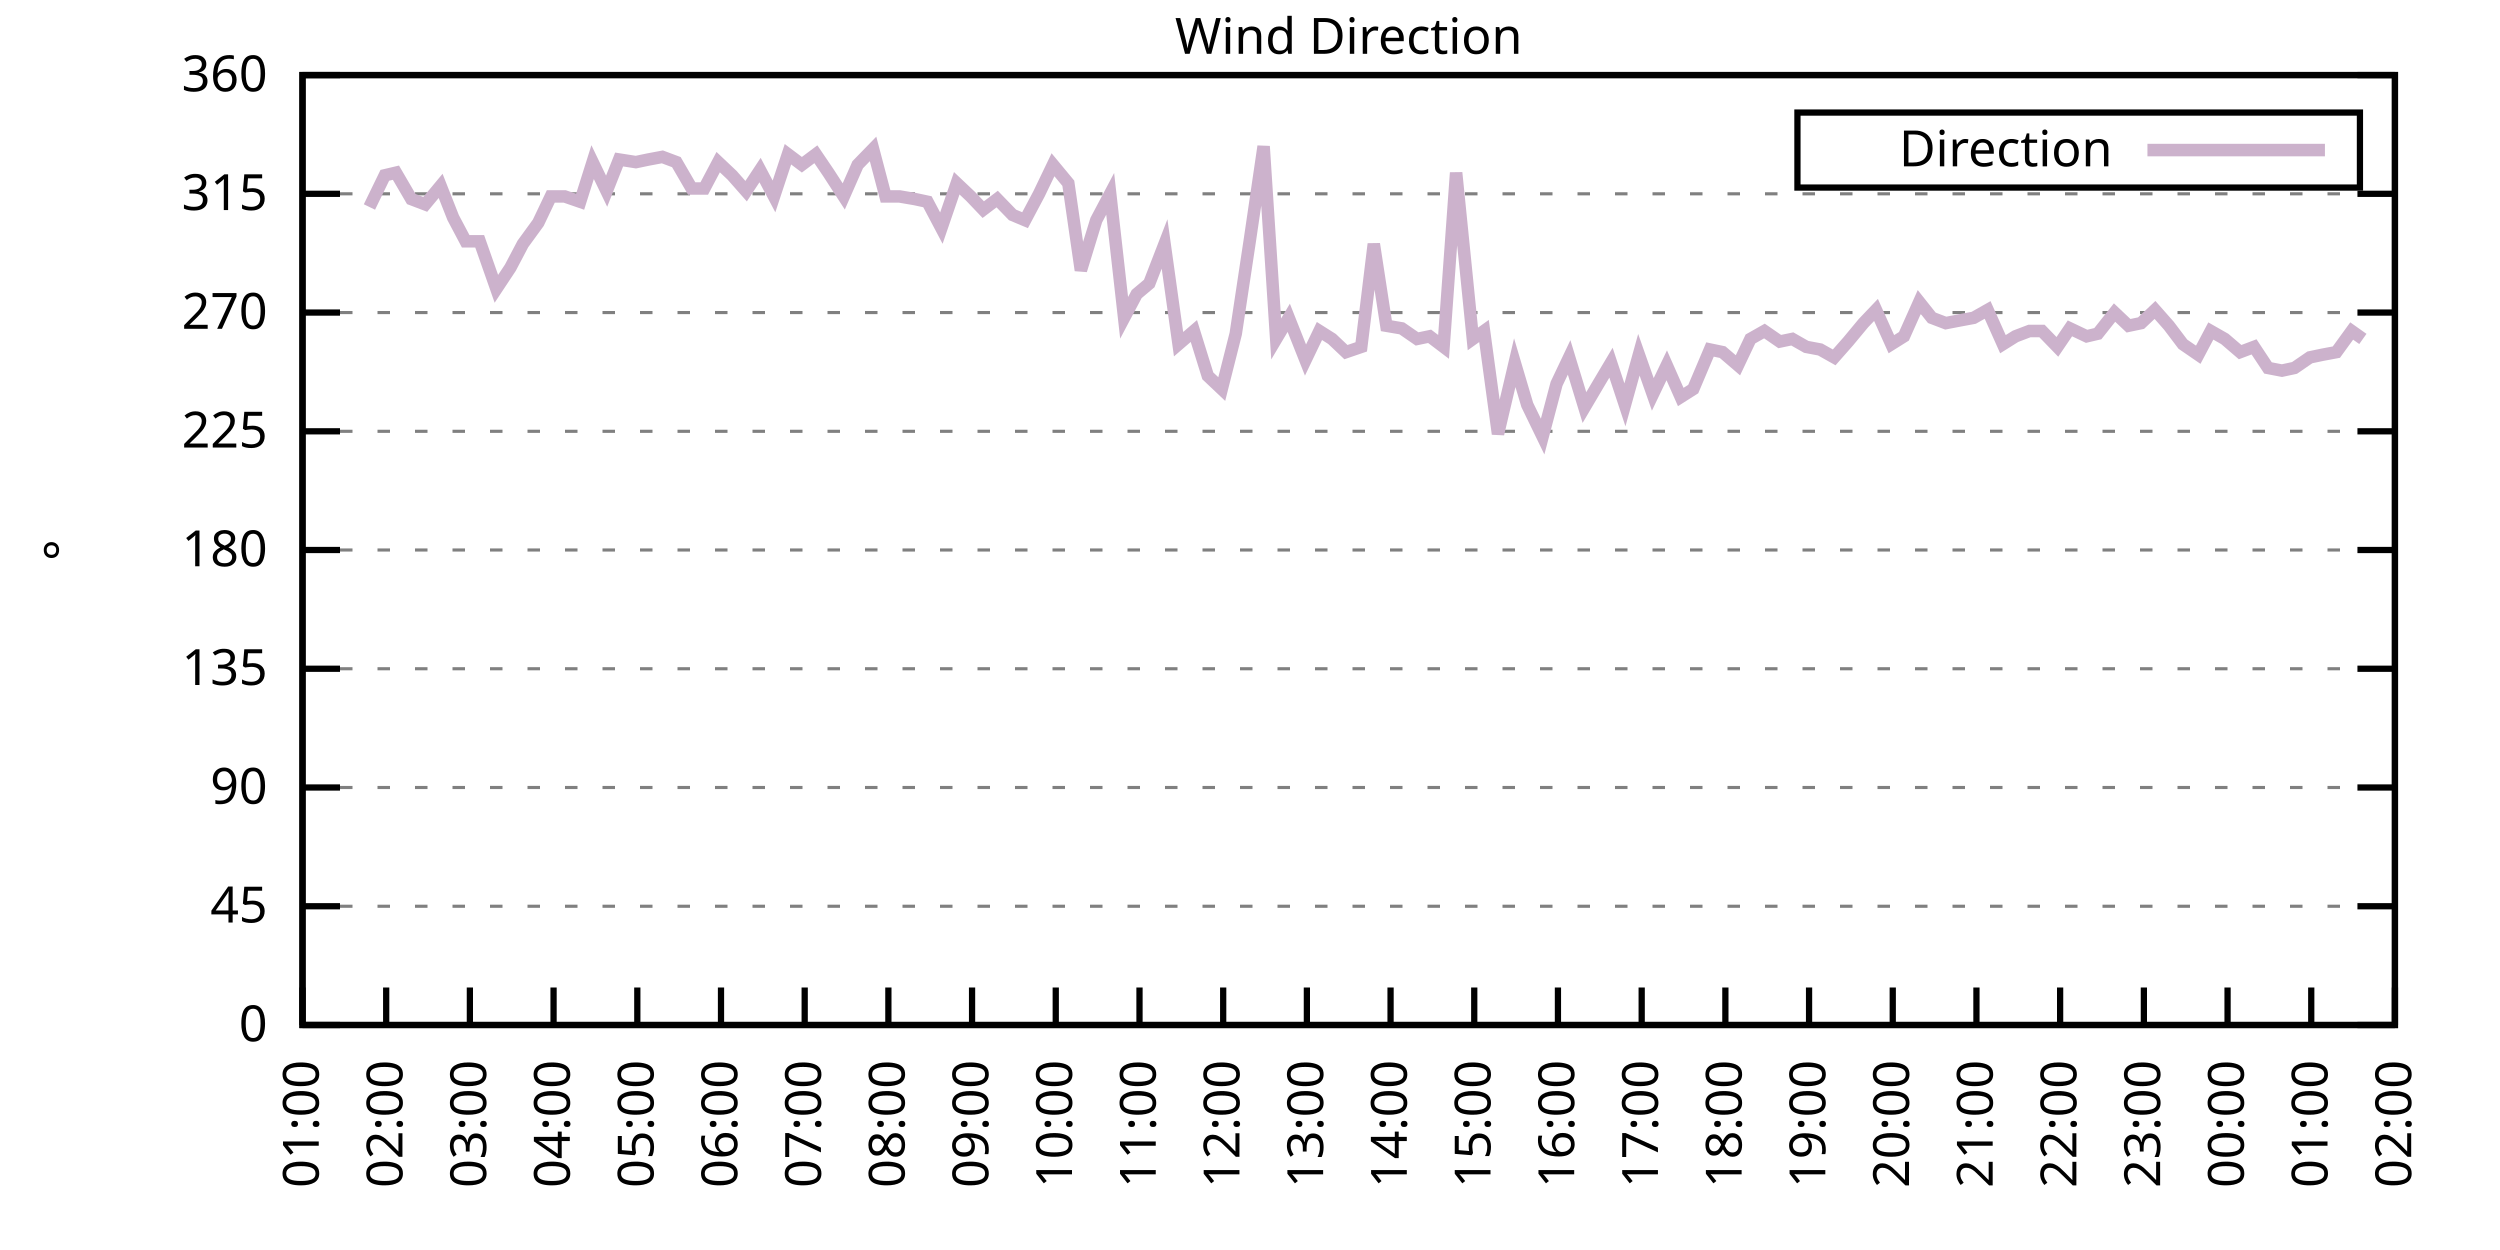
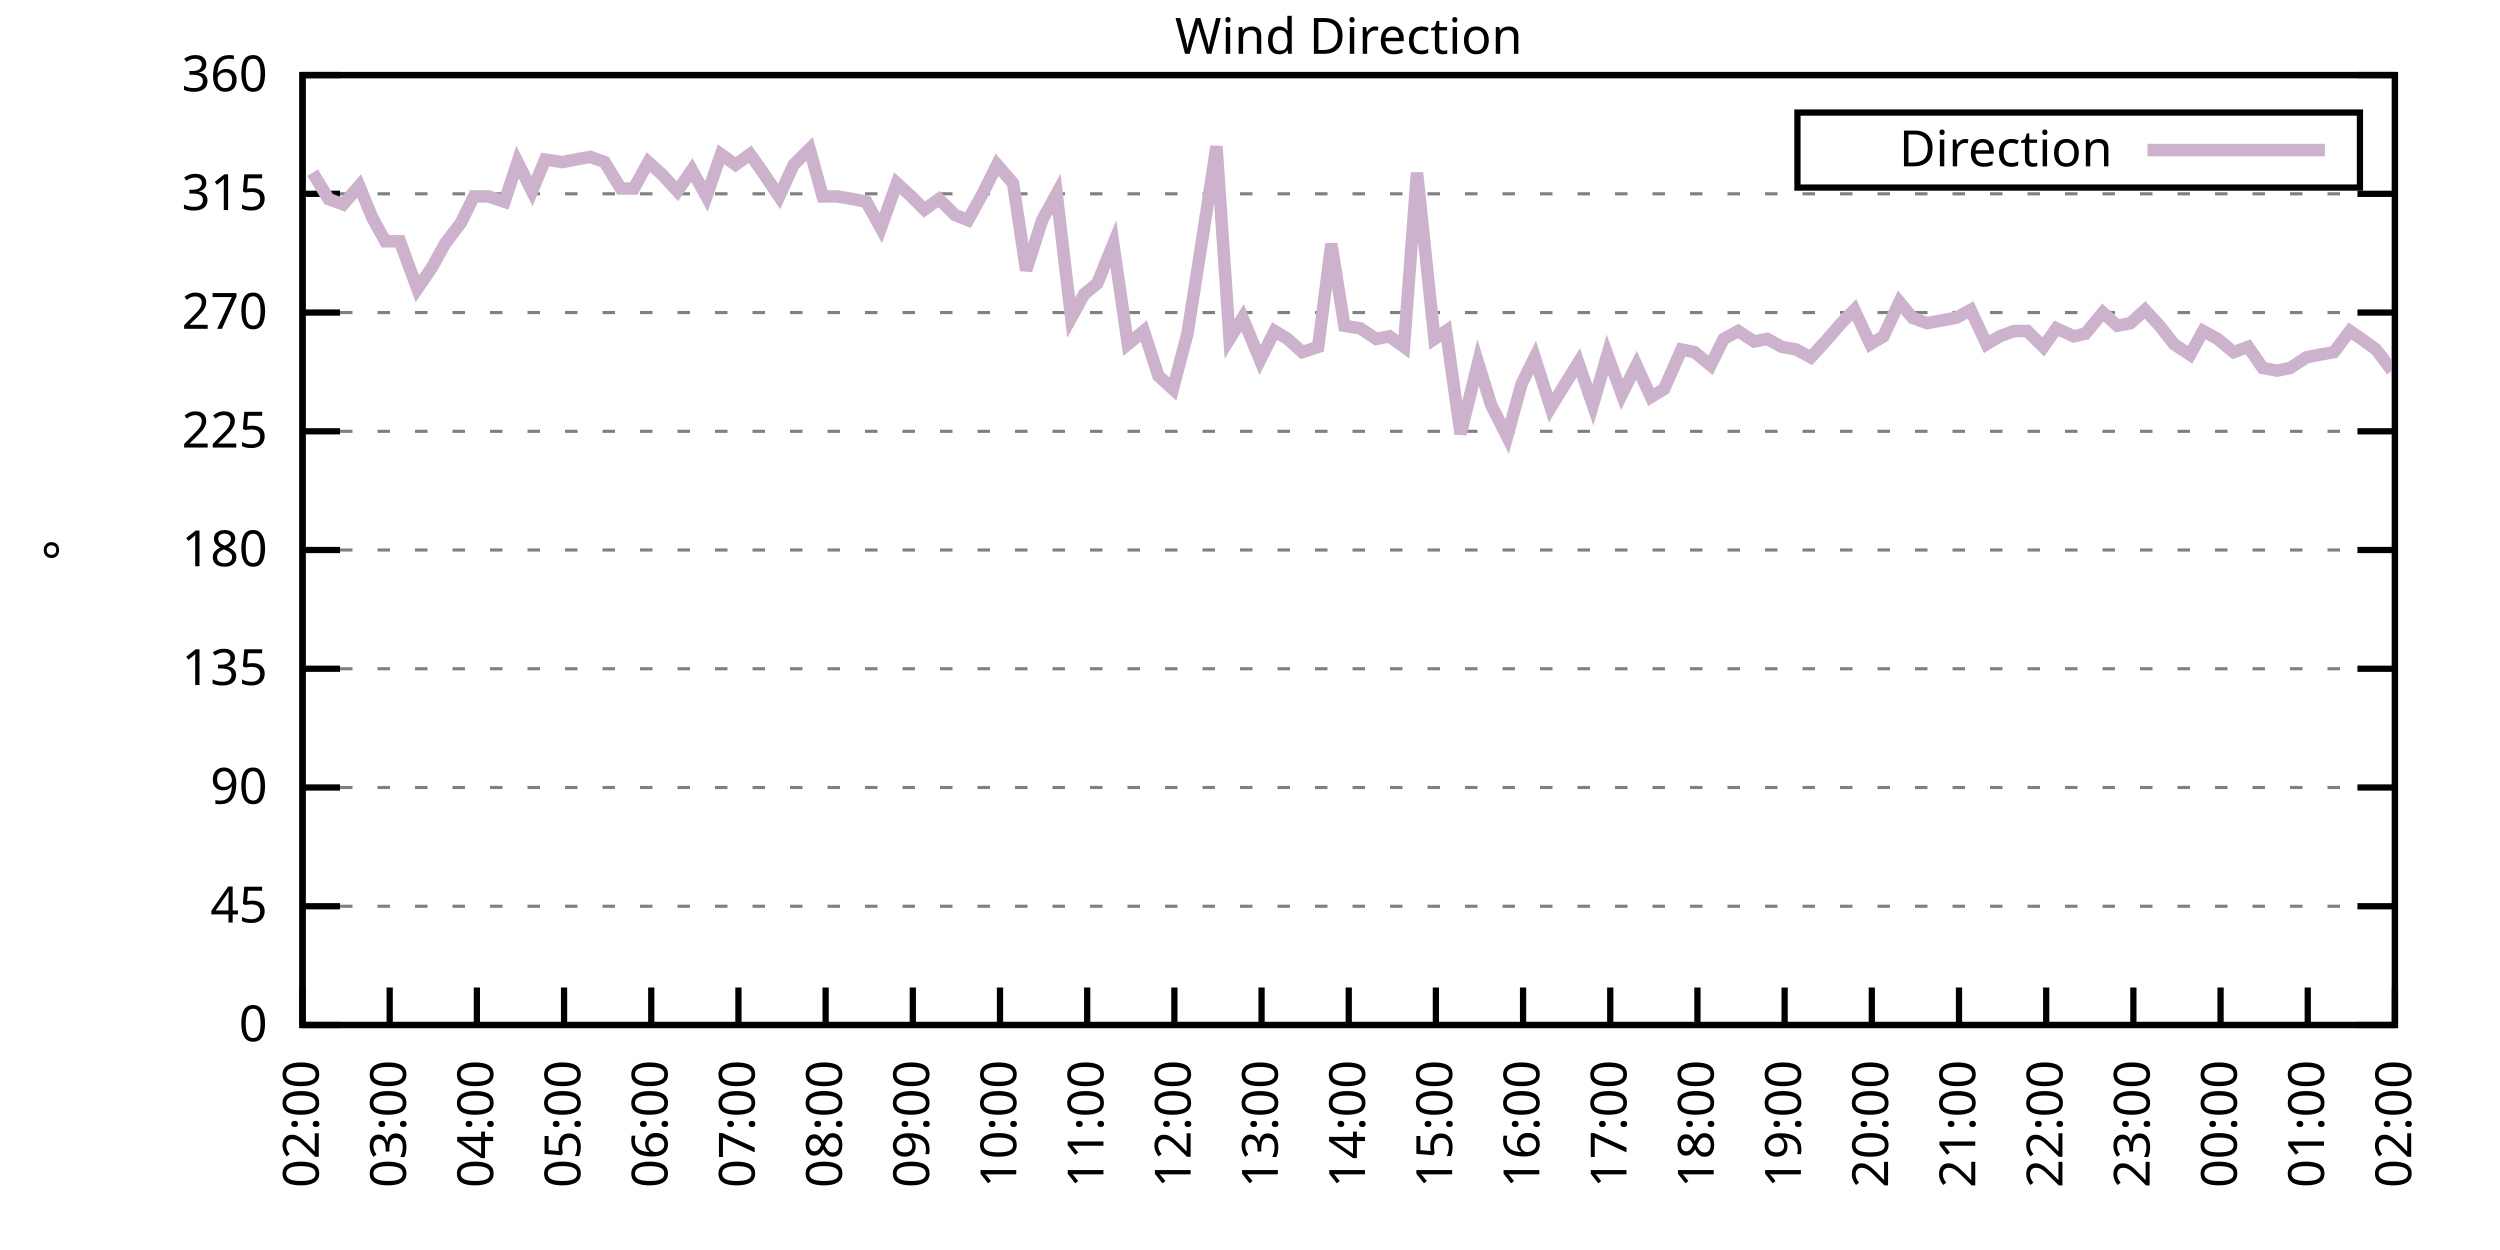
<svg xmlns="http://www.w3.org/2000/svg" xmlns:xlink="http://www.w3.org/1999/xlink" width="400" height="200" viewBox="0 0 400 200">
  <g id="gnuplot_canvas">
    <rect x="0" y="0" width="400" height="200" fill="none" />
    <defs>
      <circle id="gpDot" r="0.5" stroke-width="0.5" stroke="currentColor" />
      <path id="gpPt0" stroke-width="0.333" stroke="currentColor" d="M-1,0 h2 M0,-1 v2" />
      <path id="gpPt1" stroke-width="0.333" stroke="currentColor" d="M-1,-1 L1,1 M1,-1 L-1,1" />
      <path id="gpPt2" stroke-width="0.333" stroke="currentColor" d="M-1,0 L1,0 M0,-1 L0,1 M-1,-1 L1,1 M-1,1 L1,-1" />
      <rect id="gpPt3" stroke-width="0.333" stroke="currentColor" x="-1" y="-1" width="2" height="2" />
      <rect id="gpPt4" stroke-width="0.333" stroke="currentColor" fill="currentColor" x="-1" y="-1" width="2" height="2" />
      <circle id="gpPt5" stroke-width="0.333" stroke="currentColor" cx="0" cy="0" r="1" />
      <use xlink:href="#gpPt5" id="gpPt6" fill="currentColor" stroke="none" />
      <path id="gpPt7" stroke-width="0.333" stroke="currentColor" d="M0,-1.33 L-1.33,0.67 L1.33,0.67 z" />
      <use xlink:href="#gpPt7" id="gpPt8" fill="currentColor" stroke="none" />
      <use xlink:href="#gpPt7" id="gpPt9" stroke="currentColor" transform="rotate(180)" />
      <use xlink:href="#gpPt9" id="gpPt10" fill="currentColor" stroke="none" />
      <use xlink:href="#gpPt3" id="gpPt11" stroke="currentColor" transform="rotate(45)" />
      <use xlink:href="#gpPt11" id="gpPt12" fill="currentColor" stroke="none" />
      <path id="gpPt13" stroke-width="0.333" stroke="currentColor" d="M0,1.330 L1.265,0.411 L0.782,-1.067 L-0.782,-1.076 L-1.265,0.411 z" />
      <use xlink:href="#gpPt13" id="gpPt14" fill="currentColor" stroke="none" />
      <filter id="textbox" filterUnits="objectBoundingBox" x="0" y="0" height="1" width="1">
        <feFlood flood-color="white" flood-opacity="1" result="bgnd" />
        <feComposite in="SourceGraphic" in2="bgnd" operator="atop" />
      </filter>
      <filter id="greybox" filterUnits="objectBoundingBox" x="0" y="0" height="1" width="1">
        <feFlood flood-color="lightgrey" flood-opacity="1" result="grey" />
        <feComposite in="SourceGraphic" in2="grey" operator="atop" />
      </filter>
    </defs>
    <g fill="none" color="white" stroke="currentColor" stroke-width="1.00" stroke-linecap="butt" stroke-linejoin="miter">
</g>
    <g fill="none" color="black" stroke="currentColor" stroke-width="1.00" stroke-linecap="butt" stroke-linejoin="miter">
      <g stroke="none" shape-rendering="crispEdges">
        <polygon fill="rgb(255, 255, 255)" points="48.40,164.00 383.18,164.00 383.18,12.02 48.40,12.02 " />
      </g>
    </g>
    <g fill="none" color="black" stroke="currentColor" stroke-width="1.00" stroke-linecap="butt" stroke-linejoin="miter">
</g>
    <g fill="none" color="black" stroke="black" stroke-width="0.50" stroke-linecap="butt" stroke-linejoin="miter">
</g>
    <g fill="none" color="gray" stroke="currentColor" stroke-width="0.50" stroke-linecap="butt" stroke-linejoin="miter">
      <path stroke="gray" stroke-dasharray="2,4" class="gridline" d="M48.40,164.00 L383.19,164.00  " />
    </g>
    <g fill="none" color="gray" stroke="gray" stroke-width="1.00" stroke-linecap="butt" stroke-linejoin="miter">
</g>
    <g fill="none" color="black" stroke="currentColor" stroke-width="1.00" stroke-linecap="butt" stroke-linejoin="miter">
      <path stroke="black" d="M48.40,164.00 L54.40,164.00 M383.19,164.00 L377.19,164.00  " />
      <g transform="translate(42.80,166.60)" stroke="none" fill="black" font-family="Sans" font-size="8.00" text-anchor="end">
        <text>
          <tspan font-family="Sans"> 0</tspan>
        </text>
      </g>
    </g>
    <g fill="none" color="black" stroke="currentColor" stroke-width="1.00" stroke-linecap="butt" stroke-linejoin="miter">
</g>
    <g fill="none" color="black" stroke="black" stroke-width="0.50" stroke-linecap="butt" stroke-linejoin="miter">
</g>
    <g fill="none" color="gray" stroke="currentColor" stroke-width="0.50" stroke-linecap="butt" stroke-linejoin="miter">
      <path stroke="gray" stroke-dasharray="2,4" class="gridline" d="M48.40,145.00 L383.19,145.00  " />
    </g>
    <g fill="none" color="gray" stroke="gray" stroke-width="1.00" stroke-linecap="butt" stroke-linejoin="miter">
</g>
    <g fill="none" color="black" stroke="currentColor" stroke-width="1.00" stroke-linecap="butt" stroke-linejoin="miter">
      <path stroke="black" d="M48.40,145.00 L54.40,145.00 M383.19,145.00 L377.19,145.00  " />
      <g transform="translate(42.80,147.60)" stroke="none" fill="black" font-family="Sans" font-size="8.00" text-anchor="end">
        <text>
          <tspan font-family="Sans"> 45</tspan>
        </text>
      </g>
    </g>
    <g fill="none" color="black" stroke="currentColor" stroke-width="1.00" stroke-linecap="butt" stroke-linejoin="miter">
</g>
    <g fill="none" color="black" stroke="black" stroke-width="0.50" stroke-linecap="butt" stroke-linejoin="miter">
</g>
    <g fill="none" color="gray" stroke="currentColor" stroke-width="0.50" stroke-linecap="butt" stroke-linejoin="miter">
      <path stroke="gray" stroke-dasharray="2,4" class="gridline" d="M48.40,126.00 L383.19,126.00  " />
    </g>
    <g fill="none" color="gray" stroke="gray" stroke-width="1.00" stroke-linecap="butt" stroke-linejoin="miter">
</g>
    <g fill="none" color="black" stroke="currentColor" stroke-width="1.00" stroke-linecap="butt" stroke-linejoin="miter">
      <path stroke="black" d="M48.40,126.00 L54.40,126.00 M383.19,126.00 L377.19,126.00  " />
      <g transform="translate(42.80,128.60)" stroke="none" fill="black" font-family="Sans" font-size="8.00" text-anchor="end">
        <text>
          <tspan font-family="Sans"> 90</tspan>
        </text>
      </g>
    </g>
    <g fill="none" color="black" stroke="currentColor" stroke-width="1.00" stroke-linecap="butt" stroke-linejoin="miter">
</g>
    <g fill="none" color="black" stroke="black" stroke-width="0.50" stroke-linecap="butt" stroke-linejoin="miter">
</g>
    <g fill="none" color="gray" stroke="currentColor" stroke-width="0.50" stroke-linecap="butt" stroke-linejoin="miter">
      <path stroke="gray" stroke-dasharray="2,4" class="gridline" d="M48.40,107.00 L383.19,107.00  " />
    </g>
    <g fill="none" color="gray" stroke="gray" stroke-width="1.00" stroke-linecap="butt" stroke-linejoin="miter">
</g>
    <g fill="none" color="black" stroke="currentColor" stroke-width="1.00" stroke-linecap="butt" stroke-linejoin="miter">
      <path stroke="black" d="M48.40,107.00 L54.40,107.00 M383.19,107.00 L377.19,107.00  " />
      <g transform="translate(42.80,109.60)" stroke="none" fill="black" font-family="Sans" font-size="8.00" text-anchor="end">
        <text>
          <tspan font-family="Sans"> 135</tspan>
        </text>
      </g>
    </g>
    <g fill="none" color="black" stroke="currentColor" stroke-width="1.00" stroke-linecap="butt" stroke-linejoin="miter">
</g>
    <g fill="none" color="black" stroke="black" stroke-width="0.50" stroke-linecap="butt" stroke-linejoin="miter">
</g>
    <g fill="none" color="gray" stroke="currentColor" stroke-width="0.50" stroke-linecap="butt" stroke-linejoin="miter">
      <path stroke="gray" stroke-dasharray="2,4" class="gridline" d="M48.40,88.00 L383.19,88.00  " />
    </g>
    <g fill="none" color="gray" stroke="gray" stroke-width="1.00" stroke-linecap="butt" stroke-linejoin="miter">
</g>
    <g fill="none" color="black" stroke="currentColor" stroke-width="1.00" stroke-linecap="butt" stroke-linejoin="miter">
      <path stroke="black" d="M48.40,88.00 L54.40,88.00 M383.19,88.00 L377.19,88.00  " />
      <g transform="translate(42.80,90.60)" stroke="none" fill="black" font-family="Sans" font-size="8.00" text-anchor="end">
        <text>
          <tspan font-family="Sans"> 180</tspan>
        </text>
      </g>
    </g>
    <g fill="none" color="black" stroke="currentColor" stroke-width="1.00" stroke-linecap="butt" stroke-linejoin="miter">
</g>
    <g fill="none" color="black" stroke="black" stroke-width="0.50" stroke-linecap="butt" stroke-linejoin="miter">
</g>
    <g fill="none" color="gray" stroke="currentColor" stroke-width="0.50" stroke-linecap="butt" stroke-linejoin="miter">
      <path stroke="gray" stroke-dasharray="2,4" class="gridline" d="M48.40,69.01 L383.19,69.01  " />
    </g>
    <g fill="none" color="gray" stroke="gray" stroke-width="1.00" stroke-linecap="butt" stroke-linejoin="miter">
</g>
    <g fill="none" color="black" stroke="currentColor" stroke-width="1.00" stroke-linecap="butt" stroke-linejoin="miter">
      <path stroke="black" d="M48.40,69.01 L54.40,69.01 M383.19,69.01 L377.19,69.01  " />
      <g transform="translate(42.80,71.61)" stroke="none" fill="black" font-family="Sans" font-size="8.00" text-anchor="end">
        <text>
          <tspan font-family="Sans"> 225</tspan>
        </text>
      </g>
    </g>
    <g fill="none" color="black" stroke="currentColor" stroke-width="1.00" stroke-linecap="butt" stroke-linejoin="miter">
</g>
    <g fill="none" color="black" stroke="black" stroke-width="0.50" stroke-linecap="butt" stroke-linejoin="miter">
</g>
    <g fill="none" color="gray" stroke="currentColor" stroke-width="0.50" stroke-linecap="butt" stroke-linejoin="miter">
      <path stroke="gray" stroke-dasharray="2,4" class="gridline" d="M48.40,50.01 L383.19,50.01  " />
    </g>
    <g fill="none" color="gray" stroke="gray" stroke-width="1.00" stroke-linecap="butt" stroke-linejoin="miter">
</g>
    <g fill="none" color="black" stroke="currentColor" stroke-width="1.00" stroke-linecap="butt" stroke-linejoin="miter">
      <path stroke="black" d="M48.40,50.01 L54.40,50.01 M383.19,50.01 L377.19,50.01  " />
      <g transform="translate(42.80,52.61)" stroke="none" fill="black" font-family="Sans" font-size="8.00" text-anchor="end">
        <text>
          <tspan font-family="Sans"> 270</tspan>
        </text>
      </g>
    </g>
    <g fill="none" color="black" stroke="currentColor" stroke-width="1.00" stroke-linecap="butt" stroke-linejoin="miter">
</g>
    <g fill="none" color="black" stroke="black" stroke-width="0.50" stroke-linecap="butt" stroke-linejoin="miter">
</g>
    <g fill="none" color="gray" stroke="currentColor" stroke-width="0.50" stroke-linecap="butt" stroke-linejoin="miter">
      <path stroke="gray" stroke-dasharray="2,4" class="gridline" d="M48.40,31.01 L383.19,31.01  " />
    </g>
    <g fill="none" color="gray" stroke="gray" stroke-width="1.00" stroke-linecap="butt" stroke-linejoin="miter">
</g>
    <g fill="none" color="black" stroke="currentColor" stroke-width="1.00" stroke-linecap="butt" stroke-linejoin="miter">
      <path stroke="black" d="M48.40,31.01 L54.40,31.01 M383.19,31.01 L377.19,31.01  " />
      <g transform="translate(42.80,33.61)" stroke="none" fill="black" font-family="Sans" font-size="8.00" text-anchor="end">
        <text>
          <tspan font-family="Sans"> 315</tspan>
        </text>
      </g>
    </g>
    <g fill="none" color="black" stroke="currentColor" stroke-width="1.00" stroke-linecap="butt" stroke-linejoin="miter">
</g>
    <g fill="none" color="black" stroke="black" stroke-width="0.50" stroke-linecap="butt" stroke-linejoin="miter">
</g>
    <g fill="none" color="gray" stroke="currentColor" stroke-width="0.50" stroke-linecap="butt" stroke-linejoin="miter">
      <path stroke="gray" stroke-dasharray="2,4" class="gridline" d="M48.40,12.01 L383.19,12.01  " />
    </g>
    <g fill="none" color="gray" stroke="gray" stroke-width="1.00" stroke-linecap="butt" stroke-linejoin="miter">
</g>
    <g fill="none" color="black" stroke="currentColor" stroke-width="1.00" stroke-linecap="butt" stroke-linejoin="miter">
      <path stroke="black" d="M48.40,12.01 L54.40,12.01 M383.19,12.01 L377.19,12.01  " />
      <g transform="translate(42.80,14.61)" stroke="none" fill="black" font-family="Sans" font-size="8.00" text-anchor="end">
        <text>
          <tspan font-family="Sans"> 360</tspan>
        </text>
      </g>
    </g>
    <g fill="none" color="black" stroke="currentColor" stroke-width="1.00" stroke-linecap="butt" stroke-linejoin="miter">
      <path stroke="black" d="M48.40,164.00 L48.40,158.00  " />
      <g transform="translate(51.00,169.60) rotate(270.00)" stroke="none" fill="black" font-family="Sans" font-size="8.00" text-anchor="end">
        <text>
-           <tspan font-family="Sans">01:00</tspan>
-         </text>
-       </g>
-     </g>
-     <g fill="none" color="black" stroke="currentColor" stroke-width="1.00" stroke-linecap="butt" stroke-linejoin="miter">
-       <path stroke="black" d="M61.79,164.00 L61.79,158.00  " />
-       <g transform="translate(64.39,169.60) rotate(270.00)" stroke="none" fill="black" font-family="Sans" font-size="8.00" text-anchor="end">
-         <text>
          <tspan font-family="Sans">02:00</tspan>
        </text>
      </g>
    </g>
    <g fill="none" color="black" stroke="currentColor" stroke-width="1.00" stroke-linecap="butt" stroke-linejoin="miter">
-       <path stroke="black" d="M75.18,164.00 L75.18,158.00  " />
-       <g transform="translate(77.78,169.60) rotate(270.00)" stroke="none" fill="black" font-family="Sans" font-size="8.00" text-anchor="end">
+       <path stroke="black" d="M62.35,164.00 L62.35,158.00  " />
+       <g transform="translate(64.95,169.60) rotate(270.00)" stroke="none" fill="black" font-family="Sans" font-size="8.00" text-anchor="end">
        <text>
          <tspan font-family="Sans">03:00</tspan>
        </text>
      </g>
    </g>
    <g fill="none" color="black" stroke="currentColor" stroke-width="1.00" stroke-linecap="butt" stroke-linejoin="miter">
-       <path stroke="black" d="M88.57,164.00 L88.57,158.00  " />
-       <g transform="translate(91.17,169.60) rotate(270.00)" stroke="none" fill="black" font-family="Sans" font-size="8.00" text-anchor="end">
+       <path stroke="black" d="M76.30,164.00 L76.30,158.00  " />
+       <g transform="translate(78.90,169.60) rotate(270.00)" stroke="none" fill="black" font-family="Sans" font-size="8.00" text-anchor="end">
        <text>
          <tspan font-family="Sans">04:00</tspan>
        </text>
      </g>
    </g>
    <g fill="none" color="black" stroke="currentColor" stroke-width="1.00" stroke-linecap="butt" stroke-linejoin="miter">
-       <path stroke="black" d="M101.97,164.00 L101.97,158.00  " />
-       <g transform="translate(104.57,169.60) rotate(270.00)" stroke="none" fill="black" font-family="Sans" font-size="8.00" text-anchor="end">
+       <path stroke="black" d="M90.25,164.00 L90.25,158.00  " />
+       <g transform="translate(92.85,169.60) rotate(270.00)" stroke="none" fill="black" font-family="Sans" font-size="8.00" text-anchor="end">
        <text>
          <tspan font-family="Sans">05:00</tspan>
        </text>
      </g>
    </g>
    <g fill="none" color="black" stroke="currentColor" stroke-width="1.00" stroke-linecap="butt" stroke-linejoin="miter">
-       <path stroke="black" d="M115.36,164.00 L115.36,158.00  " />
-       <g transform="translate(117.96,169.60) rotate(270.00)" stroke="none" fill="black" font-family="Sans" font-size="8.00" text-anchor="end">
+       <path stroke="black" d="M104.20,164.00 L104.20,158.00  " />
+       <g transform="translate(106.80,169.60) rotate(270.00)" stroke="none" fill="black" font-family="Sans" font-size="8.00" text-anchor="end">
        <text>
          <tspan font-family="Sans">06:00</tspan>
        </text>
      </g>
    </g>
    <g fill="none" color="black" stroke="currentColor" stroke-width="1.00" stroke-linecap="butt" stroke-linejoin="miter">
-       <path stroke="black" d="M128.75,164.00 L128.75,158.00  " />
-       <g transform="translate(131.35,169.60) rotate(270.00)" stroke="none" fill="black" font-family="Sans" font-size="8.00" text-anchor="end">
+       <path stroke="black" d="M118.15,164.00 L118.15,158.00  " />
+       <g transform="translate(120.75,169.60) rotate(270.00)" stroke="none" fill="black" font-family="Sans" font-size="8.00" text-anchor="end">
        <text>
          <tspan font-family="Sans">07:00</tspan>
        </text>
      </g>
    </g>
    <g fill="none" color="black" stroke="currentColor" stroke-width="1.00" stroke-linecap="butt" stroke-linejoin="miter">
-       <path stroke="black" d="M142.14,164.00 L142.14,158.00  " />
-       <g transform="translate(144.74,169.60) rotate(270.00)" stroke="none" fill="black" font-family="Sans" font-size="8.00" text-anchor="end">
+       <path stroke="black" d="M132.10,164.00 L132.10,158.00  " />
+       <g transform="translate(134.70,169.60) rotate(270.00)" stroke="none" fill="black" font-family="Sans" font-size="8.00" text-anchor="end">
        <text>
          <tspan font-family="Sans">08:00</tspan>
        </text>
      </g>
    </g>
    <g fill="none" color="black" stroke="currentColor" stroke-width="1.00" stroke-linecap="butt" stroke-linejoin="miter">
-       <path stroke="black" d="M155.53,164.00 L155.53,158.00  " />
-       <g transform="translate(158.13,169.60) rotate(270.00)" stroke="none" fill="black" font-family="Sans" font-size="8.00" text-anchor="end">
+       <path stroke="black" d="M146.05,164.00 L146.05,158.00  " />
+       <g transform="translate(148.65,169.60) rotate(270.00)" stroke="none" fill="black" font-family="Sans" font-size="8.00" text-anchor="end">
        <text>
          <tspan font-family="Sans">09:00</tspan>
        </text>
      </g>
    </g>
    <g fill="none" color="black" stroke="currentColor" stroke-width="1.00" stroke-linecap="butt" stroke-linejoin="miter">
-       <path stroke="black" d="M168.92,164.00 L168.92,158.00  " />
-       <g transform="translate(171.52,169.60) rotate(270.00)" stroke="none" fill="black" font-family="Sans" font-size="8.00" text-anchor="end">
+       <path stroke="black" d="M160.00,164.00 L160.00,158.00  " />
+       <g transform="translate(162.60,169.60) rotate(270.00)" stroke="none" fill="black" font-family="Sans" font-size="8.00" text-anchor="end">
        <text>
          <tspan font-family="Sans">10:00</tspan>
        </text>
      </g>
    </g>
    <g fill="none" color="black" stroke="currentColor" stroke-width="1.00" stroke-linecap="butt" stroke-linejoin="miter">
-       <path stroke="black" d="M182.32,164.00 L182.32,158.00  " />
-       <g transform="translate(184.92,169.60) rotate(270.00)" stroke="none" fill="black" font-family="Sans" font-size="8.00" text-anchor="end">
+       <path stroke="black" d="M173.95,164.00 L173.95,158.00  " />
+       <g transform="translate(176.55,169.60) rotate(270.00)" stroke="none" fill="black" font-family="Sans" font-size="8.00" text-anchor="end">
        <text>
          <tspan font-family="Sans">11:00</tspan>
        </text>
      </g>
    </g>
    <g fill="none" color="black" stroke="currentColor" stroke-width="1.00" stroke-linecap="butt" stroke-linejoin="miter">
-       <path stroke="black" d="M195.71,164.00 L195.71,158.00  " />
-       <g transform="translate(198.31,169.60) rotate(270.00)" stroke="none" fill="black" font-family="Sans" font-size="8.00" text-anchor="end">
+       <path stroke="black" d="M187.90,164.00 L187.90,158.00  " />
+       <g transform="translate(190.50,169.60) rotate(270.00)" stroke="none" fill="black" font-family="Sans" font-size="8.00" text-anchor="end">
        <text>
          <tspan font-family="Sans">12:00</tspan>
        </text>
      </g>
    </g>
    <g fill="none" color="black" stroke="currentColor" stroke-width="1.00" stroke-linecap="butt" stroke-linejoin="miter">
-       <path stroke="black" d="M209.10,164.00 L209.10,158.00  " />
-       <g transform="translate(211.70,169.60) rotate(270.00)" stroke="none" fill="black" font-family="Sans" font-size="8.00" text-anchor="end">
+       <path stroke="black" d="M201.85,164.00 L201.85,158.00  " />
+       <g transform="translate(204.45,169.60) rotate(270.00)" stroke="none" fill="black" font-family="Sans" font-size="8.00" text-anchor="end">
        <text>
          <tspan font-family="Sans">13:00</tspan>
        </text>
      </g>
    </g>
    <g fill="none" color="black" stroke="currentColor" stroke-width="1.00" stroke-linecap="butt" stroke-linejoin="miter">
-       <path stroke="black" d="M222.49,164.00 L222.49,158.00  " />
-       <g transform="translate(225.09,169.60) rotate(270.00)" stroke="none" fill="black" font-family="Sans" font-size="8.00" text-anchor="end">
+       <path stroke="black" d="M215.80,164.00 L215.80,158.00  " />
+       <g transform="translate(218.40,169.60) rotate(270.00)" stroke="none" fill="black" font-family="Sans" font-size="8.00" text-anchor="end">
        <text>
          <tspan font-family="Sans">14:00</tspan>
        </text>
      </g>
    </g>
    <g fill="none" color="black" stroke="currentColor" stroke-width="1.00" stroke-linecap="butt" stroke-linejoin="miter">
-       <path stroke="black" d="M235.88,164.00 L235.88,158.00  " />
-       <g transform="translate(238.48,169.60) rotate(270.00)" stroke="none" fill="black" font-family="Sans" font-size="8.00" text-anchor="end">
+       <path stroke="black" d="M229.74,164.00 L229.74,158.00  " />
+       <g transform="translate(232.34,169.60) rotate(270.00)" stroke="none" fill="black" font-family="Sans" font-size="8.00" text-anchor="end">
        <text>
          <tspan font-family="Sans">15:00</tspan>
        </text>
      </g>
    </g>
    <g fill="none" color="black" stroke="currentColor" stroke-width="1.00" stroke-linecap="butt" stroke-linejoin="miter">
-       <path stroke="black" d="M249.27,164.00 L249.27,158.00  " />
-       <g transform="translate(251.87,169.60) rotate(270.00)" stroke="none" fill="black" font-family="Sans" font-size="8.00" text-anchor="end">
+       <path stroke="black" d="M243.69,164.00 L243.69,158.00  " />
+       <g transform="translate(246.29,169.60) rotate(270.00)" stroke="none" fill="black" font-family="Sans" font-size="8.00" text-anchor="end">
        <text>
          <tspan font-family="Sans">16:00</tspan>
        </text>
      </g>
    </g>
    <g fill="none" color="black" stroke="currentColor" stroke-width="1.00" stroke-linecap="butt" stroke-linejoin="miter">
-       <path stroke="black" d="M262.67,164.00 L262.67,158.00  " />
-       <g transform="translate(265.27,169.60) rotate(270.00)" stroke="none" fill="black" font-family="Sans" font-size="8.00" text-anchor="end">
+       <path stroke="black" d="M257.64,164.00 L257.64,158.00  " />
+       <g transform="translate(260.24,169.60) rotate(270.00)" stroke="none" fill="black" font-family="Sans" font-size="8.00" text-anchor="end">
        <text>
          <tspan font-family="Sans">17:00</tspan>
        </text>
      </g>
    </g>
    <g fill="none" color="black" stroke="currentColor" stroke-width="1.00" stroke-linecap="butt" stroke-linejoin="miter">
-       <path stroke="black" d="M276.06,164.00 L276.06,158.00  " />
-       <g transform="translate(278.66,169.60) rotate(270.00)" stroke="none" fill="black" font-family="Sans" font-size="8.00" text-anchor="end">
+       <path stroke="black" d="M271.59,164.00 L271.59,158.00  " />
+       <g transform="translate(274.19,169.60) rotate(270.00)" stroke="none" fill="black" font-family="Sans" font-size="8.00" text-anchor="end">
        <text>
          <tspan font-family="Sans">18:00</tspan>
        </text>
      </g>
    </g>
    <g fill="none" color="black" stroke="currentColor" stroke-width="1.00" stroke-linecap="butt" stroke-linejoin="miter">
-       <path stroke="black" d="M289.45,164.00 L289.45,158.00  " />
-       <g transform="translate(292.05,169.60) rotate(270.00)" stroke="none" fill="black" font-family="Sans" font-size="8.00" text-anchor="end">
+       <path stroke="black" d="M285.54,164.00 L285.54,158.00  " />
+       <g transform="translate(288.14,169.60) rotate(270.00)" stroke="none" fill="black" font-family="Sans" font-size="8.00" text-anchor="end">
        <text>
          <tspan font-family="Sans">19:00</tspan>
        </text>
      </g>
    </g>
    <g fill="none" color="black" stroke="currentColor" stroke-width="1.00" stroke-linecap="butt" stroke-linejoin="miter">
-       <path stroke="black" d="M302.84,164.00 L302.84,158.00  " />
-       <g transform="translate(305.44,169.60) rotate(270.00)" stroke="none" fill="black" font-family="Sans" font-size="8.00" text-anchor="end">
+       <path stroke="black" d="M299.49,164.00 L299.49,158.00  " />
+       <g transform="translate(302.09,169.60) rotate(270.00)" stroke="none" fill="black" font-family="Sans" font-size="8.00" text-anchor="end">
        <text>
          <tspan font-family="Sans">20:00</tspan>
        </text>
      </g>
    </g>
    <g fill="none" color="black" stroke="currentColor" stroke-width="1.00" stroke-linecap="butt" stroke-linejoin="miter">
-       <path stroke="black" d="M316.23,164.00 L316.23,158.00  " />
-       <g transform="translate(318.83,169.60) rotate(270.00)" stroke="none" fill="black" font-family="Sans" font-size="8.00" text-anchor="end">
+       <path stroke="black" d="M313.44,164.00 L313.44,158.00  " />
+       <g transform="translate(316.04,169.60) rotate(270.00)" stroke="none" fill="black" font-family="Sans" font-size="8.00" text-anchor="end">
        <text>
          <tspan font-family="Sans">21:00</tspan>
        </text>
      </g>
    </g>
    <g fill="none" color="black" stroke="currentColor" stroke-width="1.00" stroke-linecap="butt" stroke-linejoin="miter">
-       <path stroke="black" d="M329.62,164.00 L329.62,158.00  " />
-       <g transform="translate(332.22,169.60) rotate(270.00)" stroke="none" fill="black" font-family="Sans" font-size="8.00" text-anchor="end">
+       <path stroke="black" d="M327.39,164.00 L327.39,158.00  " />
+       <g transform="translate(329.99,169.60) rotate(270.00)" stroke="none" fill="black" font-family="Sans" font-size="8.00" text-anchor="end">
        <text>
          <tspan font-family="Sans">22:00</tspan>
        </text>
      </g>
    </g>
    <g fill="none" color="black" stroke="currentColor" stroke-width="1.00" stroke-linecap="butt" stroke-linejoin="miter">
-       <path stroke="black" d="M343.02,164.00 L343.02,158.00  " />
-       <g transform="translate(345.62,169.60) rotate(270.00)" stroke="none" fill="black" font-family="Sans" font-size="8.00" text-anchor="end">
+       <path stroke="black" d="M341.34,164.00 L341.34,158.00  " />
+       <g transform="translate(343.94,169.60) rotate(270.00)" stroke="none" fill="black" font-family="Sans" font-size="8.00" text-anchor="end">
        <text>
          <tspan font-family="Sans">23:00</tspan>
        </text>
      </g>
    </g>
    <g fill="none" color="black" stroke="currentColor" stroke-width="1.00" stroke-linecap="butt" stroke-linejoin="miter">
-       <path stroke="black" d="M356.41,164.00 L356.41,158.00  " />
-       <g transform="translate(359.01,169.60) rotate(270.00)" stroke="none" fill="black" font-family="Sans" font-size="8.00" text-anchor="end">
+       <path stroke="black" d="M355.29,164.00 L355.29,158.00  " />
+       <g transform="translate(357.89,169.60) rotate(270.00)" stroke="none" fill="black" font-family="Sans" font-size="8.00" text-anchor="end">
        <text>
          <tspan font-family="Sans">00:00</tspan>
        </text>
      </g>
    </g>
    <g fill="none" color="black" stroke="currentColor" stroke-width="1.00" stroke-linecap="butt" stroke-linejoin="miter">
-       <path stroke="black" d="M369.80,164.00 L369.80,158.00  " />
-       <g transform="translate(372.40,169.60) rotate(270.00)" stroke="none" fill="black" font-family="Sans" font-size="8.00" text-anchor="end">
+       <path stroke="black" d="M369.24,164.00 L369.24,158.00  " />
+       <g transform="translate(371.84,169.60) rotate(270.00)" stroke="none" fill="black" font-family="Sans" font-size="8.00" text-anchor="end">
        <text>
          <tspan font-family="Sans">01:00</tspan>
        </text>
      </g>
    </g>
    <g fill="none" color="black" stroke="currentColor" stroke-width="1.00" stroke-linecap="butt" stroke-linejoin="miter">
      <path stroke="black" d="M383.19,164.00 L383.19,158.00  " />
      <g transform="translate(385.79,169.60) rotate(270.00)" stroke="none" fill="black" font-family="Sans" font-size="8.00" text-anchor="end">
        <text>
          <tspan font-family="Sans">02:00</tspan>
        </text>
      </g>
    </g>
    <g fill="none" color="black" stroke="currentColor" stroke-width="1.00" stroke-linecap="butt" stroke-linejoin="miter">
</g>
    <g fill="none" color="black" stroke="currentColor" stroke-width="1.00" stroke-linecap="butt" stroke-linejoin="miter">
      <path stroke="black" d="M48.40,12.01 L48.40,164.00 L383.19,164.00 L383.19,12.01 L48.40,12.01 Z  " />
    </g>
    <g fill="none" color="black" stroke="currentColor" stroke-width="1.00" stroke-linecap="butt" stroke-linejoin="miter">
</g>
    <g fill="none" color="black" stroke="currentColor" stroke-width="1.00" stroke-linecap="butt" stroke-linejoin="miter">
      <path stroke="black" d="M287.59,30.01 L287.59,18.01 L377.59,18.01 L377.59,30.01 L287.59,30.01 Z  " />
    </g>
    <g id="Wind_direction_plot_1">
      <g fill="none" color="white" stroke="black" stroke-width="2.00" stroke-linecap="butt" stroke-linejoin="miter">
</g>
      <g fill="none" color="black" stroke="currentColor" stroke-width="2.00" stroke-linecap="butt" stroke-linejoin="miter">
        <g transform="translate(337.99,26.61)" stroke="none" fill="black" font-family="Sans" font-size="8.00" text-anchor="end">
          <text>
            <tspan font-family="Sans">Direction</tspan>
          </text>
        </g>
      </g>
      <g fill="none" color="black" stroke="currentColor" stroke-width="2.00" stroke-linecap="butt" stroke-linejoin="miter">
-         <path stroke="rgb(204, 178, 204)" d="M343.59,24.01 L371.99,24.01 M59.11,33.12 L61.57,28.05 L63.35,27.63 L65.81,31.85 L68.04,32.70 L70.50,29.74   L72.50,34.81 L74.51,38.61 L76.75,38.61 L79.42,46.21 L81.66,42.83 L83.66,39.03 L86.12,35.65 L88.13,31.43   L90.36,31.43 L92.82,32.28 L94.82,25.94 L97.06,30.59 L99.06,25.52 L101.74,25.94 L103.75,25.52 L105.98,25.10   L108.22,25.94 L110.67,30.16 L112.68,30.16 L114.91,25.94 L117.14,28.05 L119.38,30.59 L121.61,27.21 L123.84,31.43   L126.07,24.68 L128.30,26.36 L130.54,24.68 L132.54,27.63 L135.00,31.43 L137.23,26.36 L139.69,23.83 L141.69,31.43   L143.93,31.43 L146.38,31.85 L148.39,32.28 L150.62,36.50 L153.08,29.32 L155.31,31.43 L157.32,33.54 L159.55,31.85   L162.01,34.39 L164.01,35.23 L166.25,31.01 L168.48,26.36 L170.93,29.32 L172.94,43.25 L175.40,35.23 L177.63,31.01   L179.86,50.85 L181.87,47.05 L183.88,45.36 L186.33,39.03 L188.57,55.07 L191.02,52.96 L193.25,60.14 L195.48,62.25   L197.72,53.39 L199.95,38.61 L202.18,23.41 L204.19,54.23 L206.20,50.85 L208.88,57.61 L211.11,52.96 L213.12,54.23   L215.35,56.34 L217.80,55.50 L219.81,39.03 L221.82,52.12 L224.28,52.54 L226.73,54.23 L228.74,53.81 L230.97,55.50   L232.98,27.63 L235.66,54.23 L237.44,52.96 L239.68,69.43 L242.36,58.03 L244.36,64.78 L246.82,69.85 L249.05,61.41   L251.06,57.18 L253.51,65.21 L255.75,61.41 L257.76,58.03 L259.99,64.78 L262.22,56.76 L264.45,63.10 L266.68,58.45   L268.92,63.52 L270.92,62.25 L273.60,55.92 L275.61,56.34 L278.07,58.45 L280.07,54.23 L282.31,52.96 L284.76,54.65   L286.77,54.23 L289.00,55.50 L291.23,55.92 L293.47,57.18 L295.70,54.65 L298.15,51.70 L300.16,49.59 L302.62,55.07   L304.63,53.81 L307.08,48.32 L309.09,50.85 L311.32,51.70 L313.55,51.27 L315.79,50.85 L318.02,49.59 L320.47,55.07   L322.48,53.81 L324.71,52.96 L326.72,52.96 L329.18,55.50 L331.19,52.54 L333.86,53.81 L335.65,53.39 L338.33,50.01   L340.56,52.12 L342.57,51.70 L344.80,49.59 L347.03,52.12 L349.26,55.07 L351.72,56.76 L353.73,52.96 L355.96,54.23   L358.42,56.34 L360.65,55.50 L362.88,58.87 L365.11,59.30 L367.12,58.87 L369.58,57.18 L371.58,56.76 L373.82,56.34   L376.27,52.96 L378.06,54.23  " />
+         <path stroke="rgb(204, 178, 204)" d="M343.59,24.01 L371.99,24.01 M50.03,27.63 L52.58,31.85 L54.91,32.70 L57.47,29.74 L59.56,34.81 L61.65,38.61   L63.98,38.61 L66.77,46.21 L69.09,42.83 L71.18,39.03 L73.74,35.65 L75.83,31.43 L78.16,31.43 L80.72,32.28   L82.81,25.94 L85.13,30.59 L87.23,25.52 L90.02,25.94 L92.11,25.52 L94.43,25.10 L96.76,25.94 L99.32,30.16   L101.41,30.16 L103.73,25.94 L106.06,28.05 L108.38,30.59 L110.71,27.21 L113.03,31.43 L115.36,24.68 L117.68,26.36   L120.01,24.68 L122.10,27.63 L124.66,31.43 L126.98,26.36 L129.54,23.83 L131.63,31.43 L133.96,31.43 L136.51,31.85   L138.61,32.28 L140.93,36.50 L143.49,29.32 L145.81,31.43 L147.91,33.54 L150.23,31.85 L152.79,34.39 L154.88,35.23   L157.21,31.01 L159.53,26.36 L162.09,29.32 L164.18,43.25 L166.74,35.23 L169.06,31.01 L171.39,50.85 L173.48,47.05   L175.57,45.36 L178.13,39.03 L180.46,55.07 L183.01,52.96 L185.34,60.14 L187.66,62.25 L189.99,53.39 L192.31,38.61   L194.64,23.41 L196.73,54.23 L198.82,50.85 L201.61,57.61 L203.94,52.96 L206.03,54.23 L208.36,56.34 L210.91,55.50   L213.01,39.03 L215.10,52.12 L217.65,52.54 L220.21,54.23 L222.30,53.81 L224.63,55.50 L226.72,27.63 L229.51,54.23   L231.37,52.96 L233.70,69.43 L236.49,58.03 L238.58,64.78 L241.14,69.85 L243.46,61.41 L245.55,57.18 L248.11,65.21   L250.44,61.41 L252.53,58.03 L254.85,64.78 L257.18,56.76 L259.50,63.10 L261.83,58.45 L264.15,63.52 L266.25,62.25   L269.04,55.92 L271.13,56.34 L273.69,58.45 L275.78,54.23 L278.10,52.96 L280.66,54.65 L282.75,54.23 L285.08,55.50   L287.40,55.92 L289.73,57.18 L292.05,54.65 L294.61,51.70 L296.70,49.59 L299.26,55.07 L301.35,53.81 L303.91,48.32   L306.00,50.85 L308.33,51.70 L310.65,51.27 L312.98,50.85 L315.30,49.59 L317.86,55.07 L319.95,53.81 L322.28,52.96   L324.37,52.96 L326.93,55.50 L329.02,52.54 L331.81,53.81 L333.67,53.39 L336.46,50.01 L338.78,52.12 L340.88,51.70   L343.20,49.59 L345.53,52.12 L347.85,55.07 L350.41,56.76 L352.50,52.96 L354.83,54.23 L357.38,56.34 L359.71,55.50   L362.03,58.87 L364.36,59.30 L366.45,58.87 L369.01,57.18 L371.10,56.76 L373.43,56.34 L375.98,52.96 L377.84,54.23   L380.17,55.92 L382.73,59.30  " />
      </g>
    </g>
    <g fill="none" color="black" stroke="currentColor" stroke-width="2.00" stroke-linecap="butt" stroke-linejoin="miter">
</g>
    <g fill="none" color="black" stroke="black" stroke-width="1.00" stroke-linecap="butt" stroke-linejoin="miter">
</g>
    <g fill="none" color="black" stroke="currentColor" stroke-width="1.00" stroke-linecap="butt" stroke-linejoin="miter">
      <path stroke="black" d="M48.40,12.01 L48.40,164.00 L383.19,164.00 L383.19,12.01 L48.40,12.01 Z  " />
      <g transform="translate(12.80,88.01) rotate(270.00)" stroke="none" fill="black" font-family="Sans" font-size="8.00" text-anchor="middle">
        <text>
          <tspan font-family="Sans">°</tspan>
        </text>
      </g>
    </g>
    <g fill="none" color="black" stroke="currentColor" stroke-width="1.00" stroke-linecap="butt" stroke-linejoin="miter">
</g>
    <g fill="none" color="black" stroke="currentColor" stroke-width="1.00" stroke-linecap="butt" stroke-linejoin="miter">
      <g transform="translate(215.79,8.61)" stroke="none" fill="black" font-family="Sans" font-size="8.00" text-anchor="middle">
        <text>
          <tspan font-family="Sans">Wind Direction</tspan>
        </text>
      </g>
    </g>
    <g fill="none" color="black" stroke="currentColor" stroke-width="1.00" stroke-linecap="butt" stroke-linejoin="miter">
</g>
  </g>
</svg>
